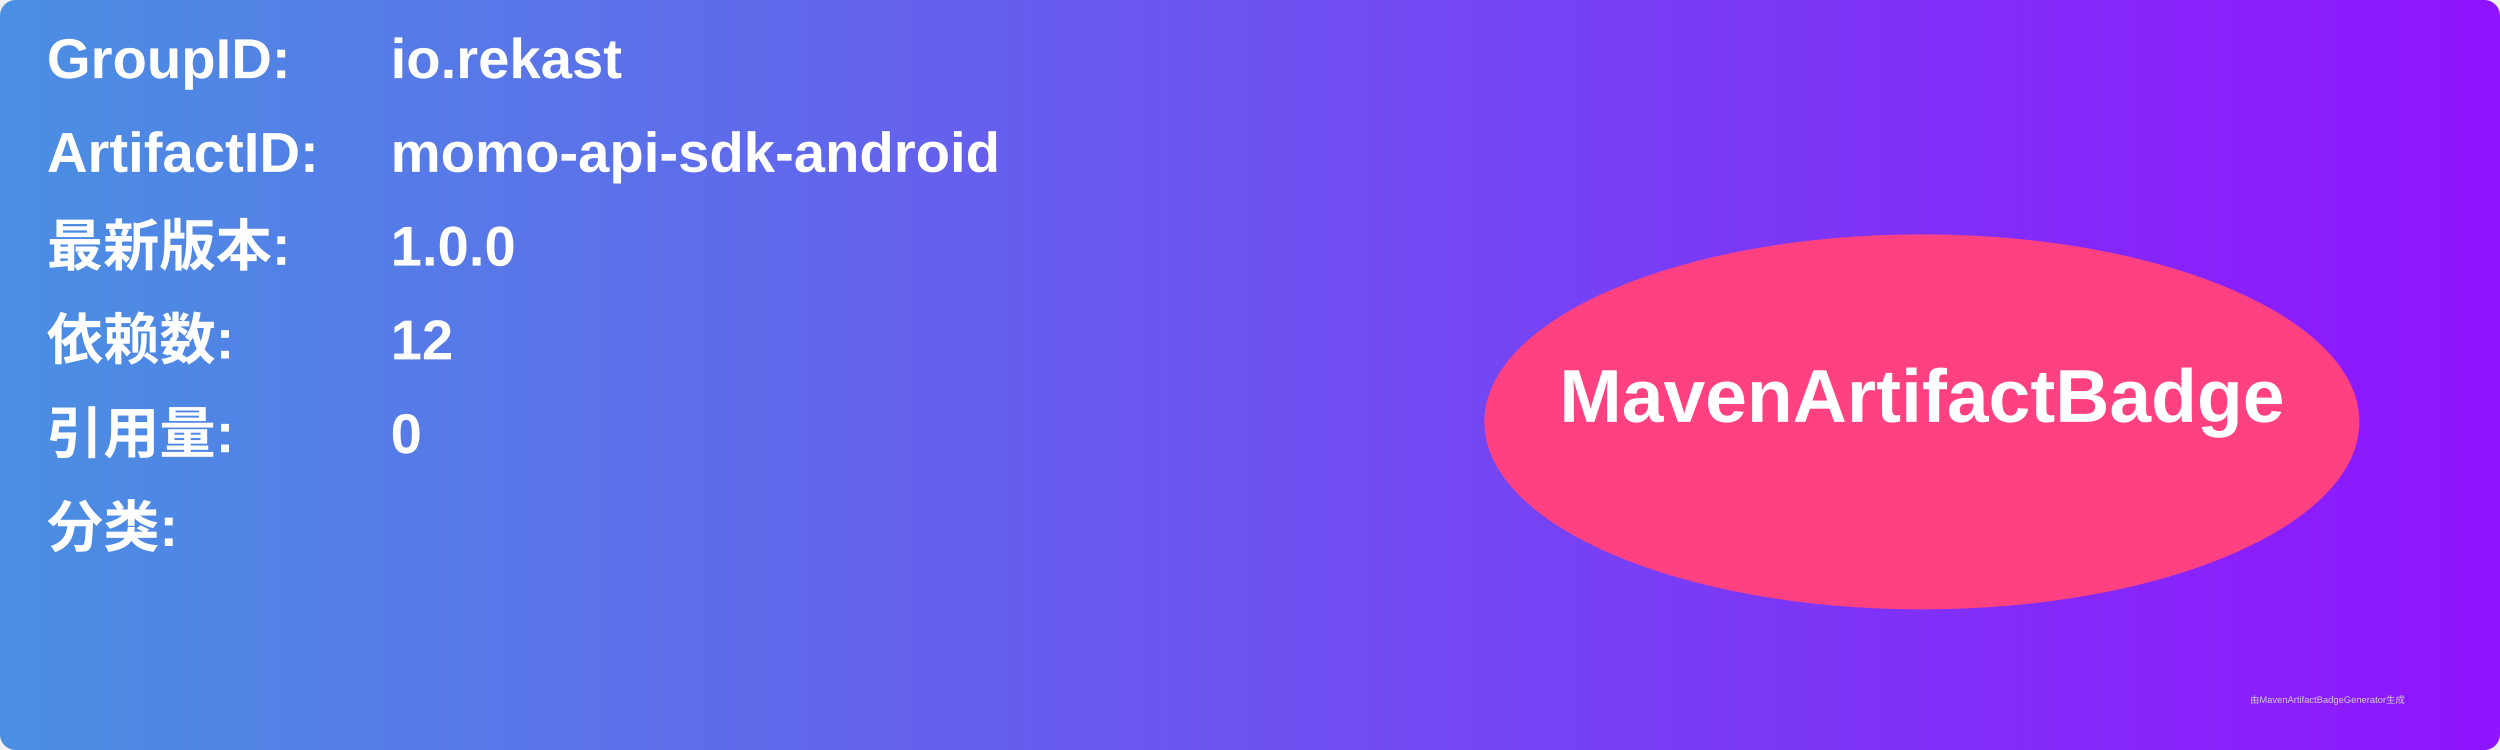
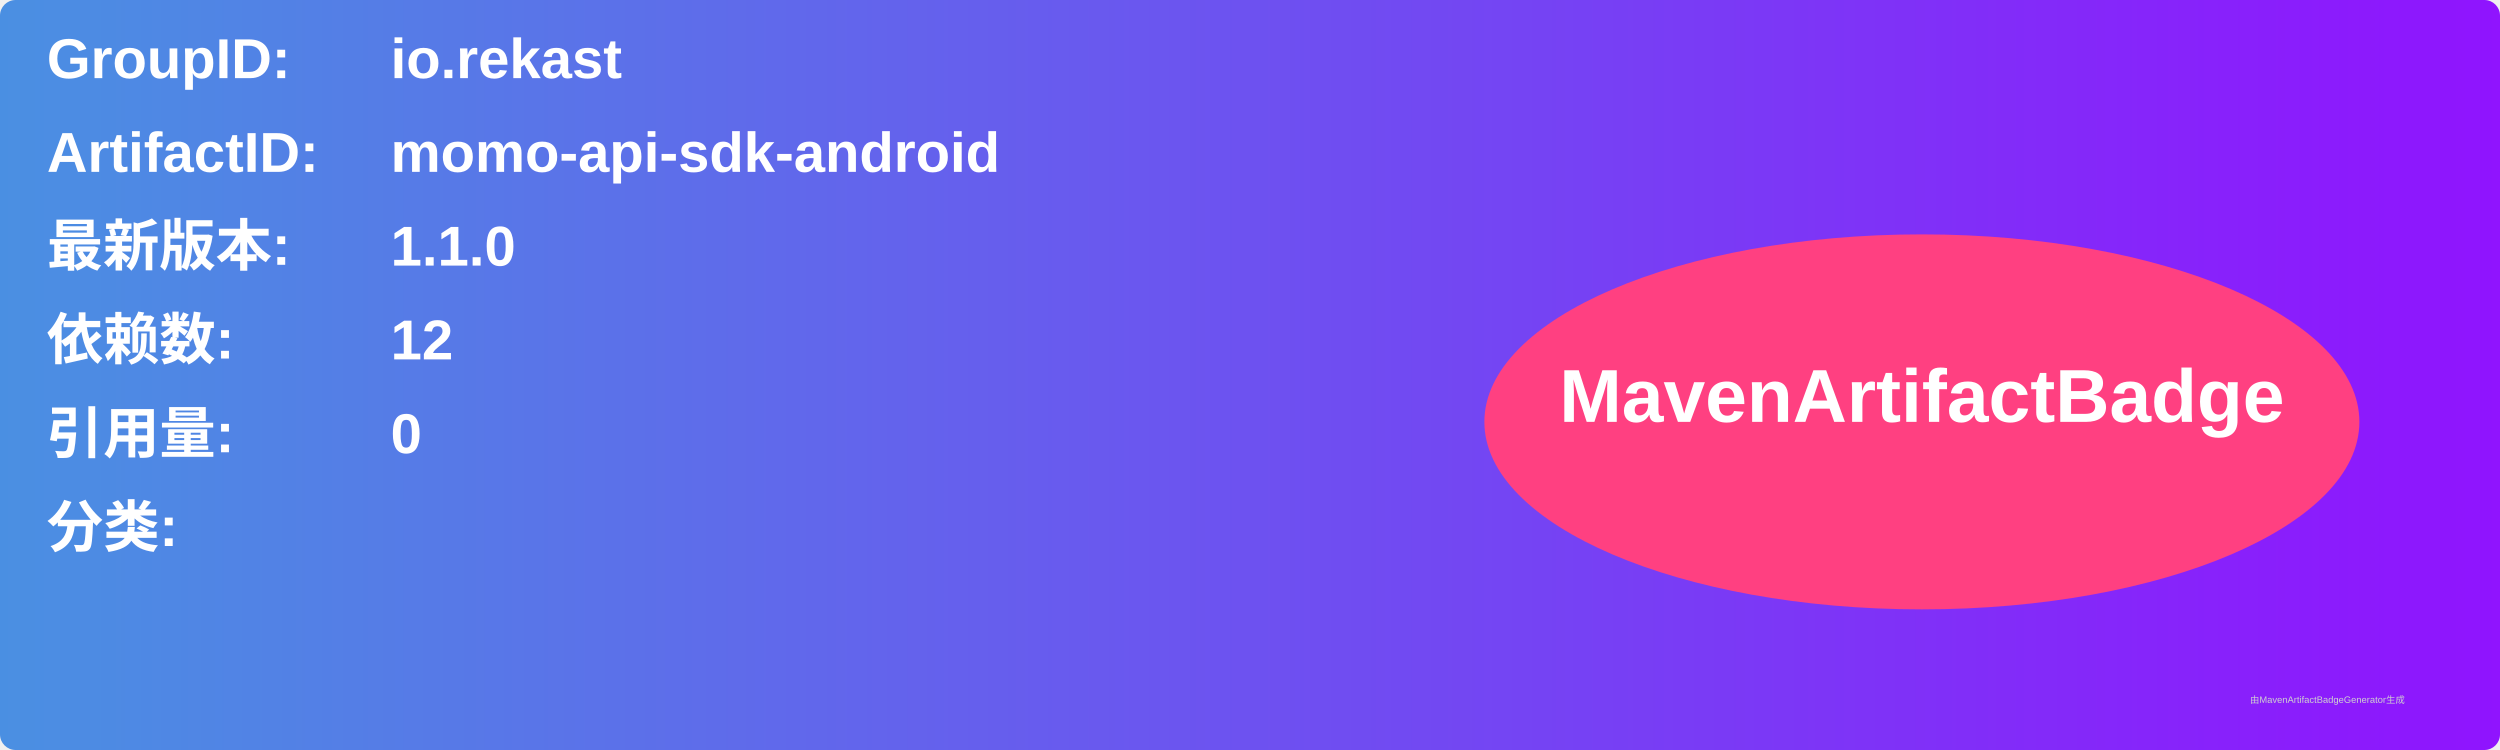
<svg xmlns="http://www.w3.org/2000/svg" width="800" height="240" viewBox="0 0 800 240">
  <linearGradient id="grad" x1="0%" y1="0%" x2="100%" y2="0%">
    <stop offset="0%" stop-color="#4a90e2" />
    <stop offset="100%" stop-color="#9013fe" />
  </linearGradient>
  <rect width="100%" height="100%" rx="5" ry="5" fill="url(#grad)" />
  <g transform="translate(15, 15)">
    <text x="0" y="10" font-family="Arial" font-size="18" fill="white" font-weight="bold" width="260">GroupID:</text>
    <text x="110" y="10" font-family="Arial" font-size="18" fill="white" font-weight="bold" width="460">io.rekast</text>
    <text x="0" y="40" font-family="Arial" font-size="18" fill="white" font-weight="bold" width="260">ArtifactID:</text>
    <text x="110" y="40" font-family="Arial" font-size="18" fill="white" font-weight="bold" width="460">momo-api-sdk-android</text>
    <text x="0" y="70" font-family="Arial" font-size="18" fill="white" font-weight="bold">最新版本:</text>
    <text x="110" y="70" font-family="Arial" font-size="18" fill="white" font-weight="bold">
-       <tspan font-weight="bold">1.0.0</tspan>
+       <tspan font-weight="bold">1.1.0</tspan>
    </text>
    <text x="0" y="100" font-family="Arial" font-size="18" fill="white" font-weight="bold">依赖数: </text>
    <text x="110" y="100" font-family="Arial" font-size="18" fill="white">
      <tspan font-weight="bold">12</tspan>
    </text>
    <text x="0" y="130" font-family="Arial" font-size="18" fill="white" font-weight="bold">引用量: </text>
    <text x="110" y="130" font-family="Arial" font-size="18" fill="white">
      <tspan font-weight="bold">0</tspan>
    </text>
    <text x="0" y="160" font-family="Arial" font-size="18" fill="white" font-weight="bold">分类:</text>
    <text x="10" y="190" font-family="Arial" font-size="10" fill="white">
      <tspan font-weight="bold" />
    </text>
    <ellipse cx="600" cy="120" rx="140" ry="60" fill="#ff4081" />
    <text x="600" y="120" text-anchor="middle" font-family="Arial" font-size="24" fill="white" font-weight="bold">MavenArtifactBadge</text>
  </g>
  <text x="720" y="225" font-family="Arial" font-size="3" fill="#d0d0d0">由MavenArtifactBadgeGenerator生成</text>
</svg>
